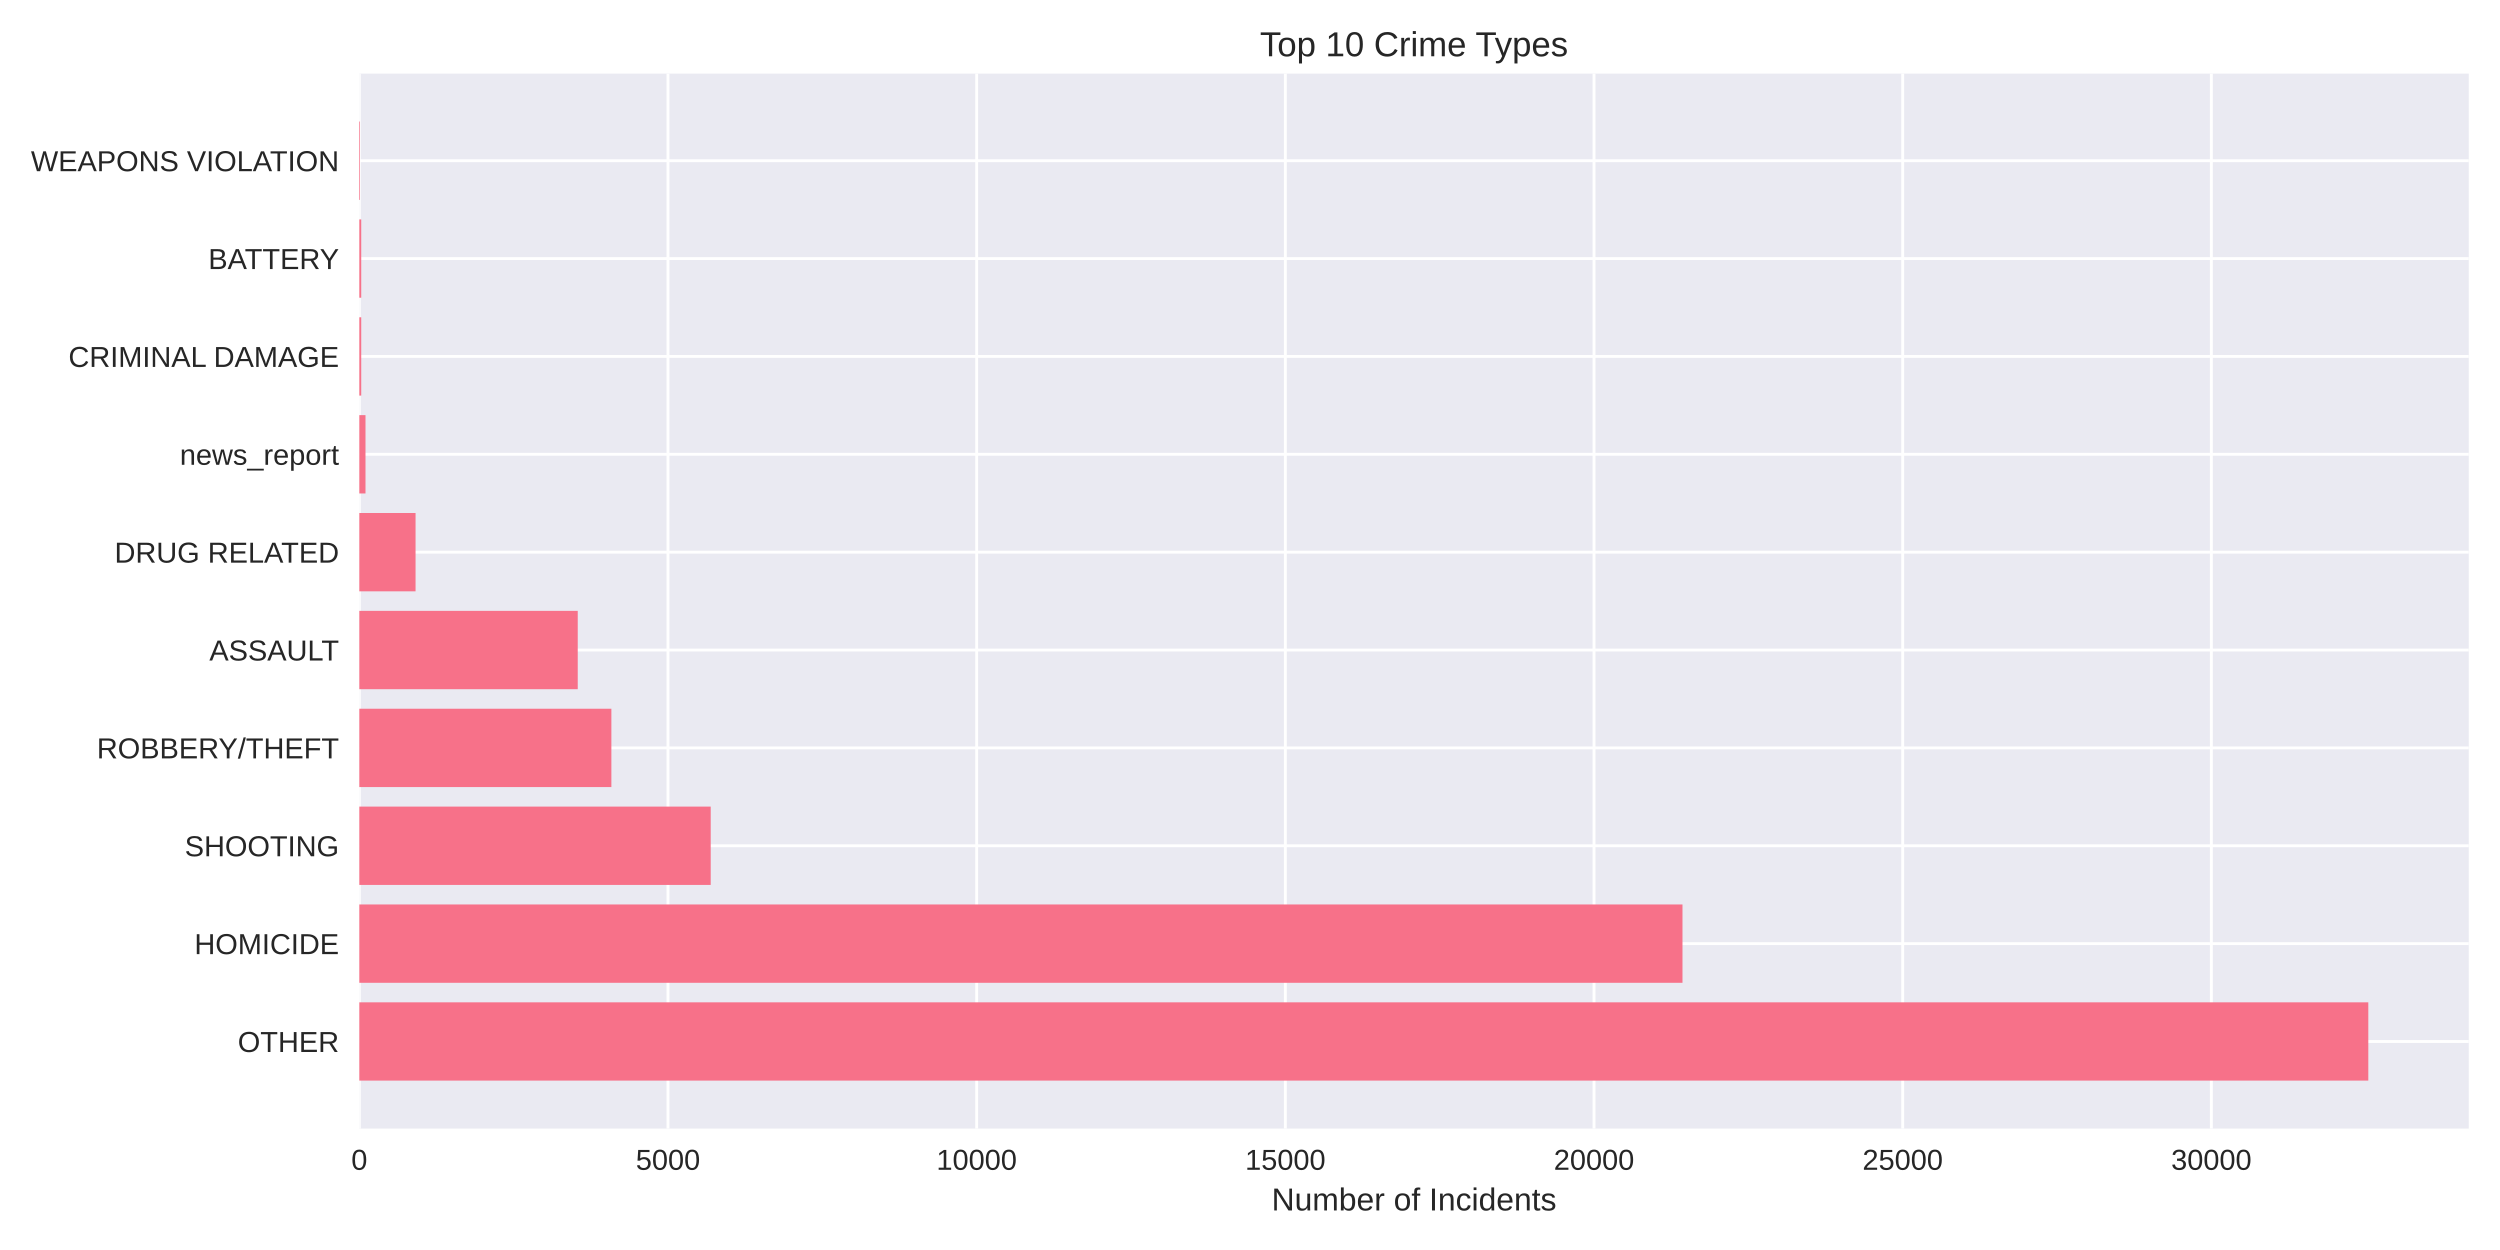
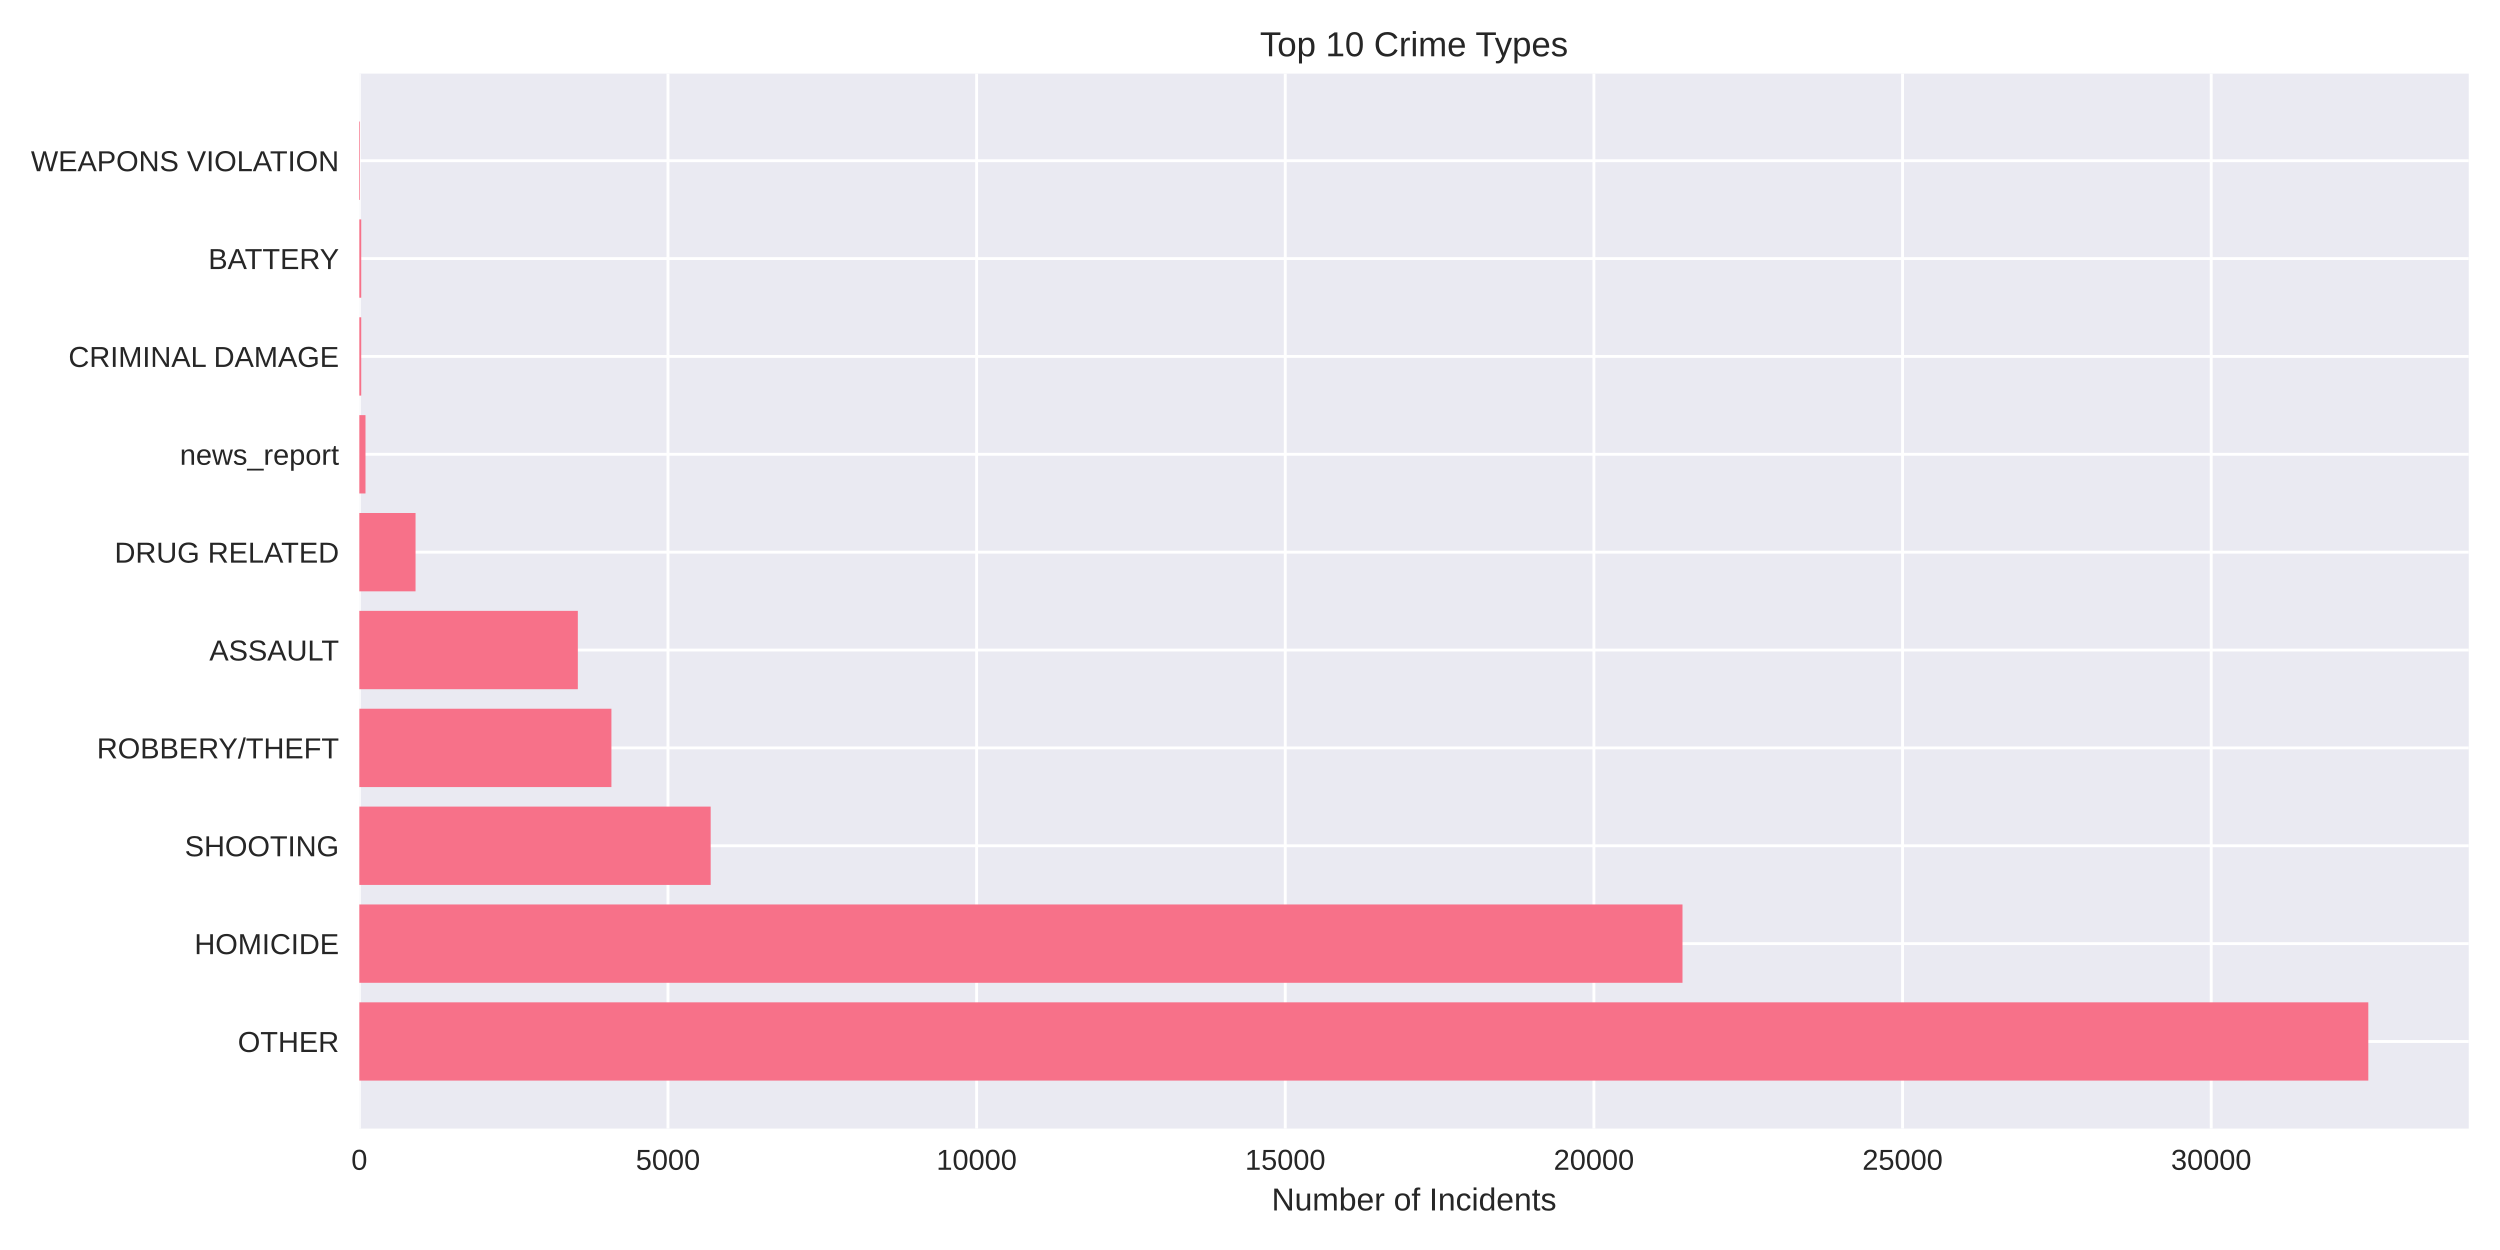
<svg xmlns="http://www.w3.org/2000/svg" width="864pt" height="432pt" viewBox="0 0 864 432" version="1.1">
  <defs>
    <style type="text/css">*{stroke-linejoin: round; stroke-linecap: butt}</style>
  </defs>
  <g id="figure_1">
    <g id="patch_1">
      <path d="M 0 432  L 864 432  L 864 0  L 0 0  z " style="fill: #ffffff" />
    </g>
    <g id="axes_1">
      <g id="patch_2">
        <path d="M 124.18 390.04  L 853.2 390.04  L 853.2 25.44  L 124.18 25.44  z " style="fill: #eaeaf2" />
      </g>
      <g id="matplotlib.axis_1">
        <g id="xtick_1">
          <g id="line2d_1">
-             <path d="M 124.18 390.04  L 124.18 25.44  " clip-path="url(#pdf98bcb91f)" style="fill: none; stroke: #ffffff; stroke-linecap: round" />
+             <path d="M 124.18 390.04  L 124.18 25.44  " clip-path="url(#p565eafb9f8)" style="fill: none; stroke: #ffffff; stroke-linecap: round" />
          </g>
          <g id="line2d_2" />
          <g id="text_1">
            <text style="fill: #262626; font: 10px 'Arial', 'Liberation Sans', 'DejaVu Sans', 'Bitstream Vera Sans', sans-serif; text-anchor: middle" x="124.18" y="404.287" transform="rotate(-0 124.18 404.2869)">0</text>
          </g>
        </g>
        <g id="xtick_2">
          <g id="line2d_3">
-             <path d="M 230.858 390.04  L 230.858 25.44  " clip-path="url(#pdf98bcb91f)" style="fill: none; stroke: #ffffff; stroke-linecap: round" />
+             <path d="M 230.848 390.04  L 230.848 25.44  " clip-path="url(#p565eafb9f8)" style="fill: none; stroke: #ffffff; stroke-linecap: round" />
          </g>
          <g id="line2d_4" />
          <g id="text_2">
-             <text style="fill: #262626; font: 10px 'Arial', 'Liberation Sans', 'DejaVu Sans', 'Bitstream Vera Sans', sans-serif; text-anchor: middle" x="230.858" y="404.287" transform="rotate(-0 230.8583 404.2869)">5000</text>
+             <text style="fill: #262626; font: 10px 'Arial', 'Liberation Sans', 'DejaVu Sans', 'Bitstream Vera Sans', sans-serif; text-anchor: middle" x="230.848" y="404.287" transform="rotate(-0 230.8484 404.2869)">5000</text>
          </g>
        </g>
        <g id="xtick_3">
          <g id="line2d_5">
-             <path d="M 337.537 390.04  L 337.537 25.44  " clip-path="url(#pdf98bcb91f)" style="fill: none; stroke: #ffffff; stroke-linecap: round" />
+             <path d="M 337.517 390.04  L 337.517 25.44  " clip-path="url(#p565eafb9f8)" style="fill: none; stroke: #ffffff; stroke-linecap: round" />
          </g>
          <g id="line2d_6" />
          <g id="text_3">
-             <text style="fill: #262626; font: 10px 'Arial', 'Liberation Sans', 'DejaVu Sans', 'Bitstream Vera Sans', sans-serif; text-anchor: middle" x="337.537" y="404.287" transform="rotate(-0 337.5365 404.2869)">10000</text>
+             <text style="fill: #262626; font: 10px 'Arial', 'Liberation Sans', 'DejaVu Sans', 'Bitstream Vera Sans', sans-serif; text-anchor: middle" x="337.517" y="404.287" transform="rotate(-0 337.5168 404.2869)">10000</text>
          </g>
        </g>
        <g id="xtick_4">
          <g id="line2d_7">
-             <path d="M 444.215 390.04  L 444.215 25.44  " clip-path="url(#pdf98bcb91f)" style="fill: none; stroke: #ffffff; stroke-linecap: round" />
+             <path d="M 444.185 390.04  L 444.185 25.44  " clip-path="url(#p565eafb9f8)" style="fill: none; stroke: #ffffff; stroke-linecap: round" />
          </g>
          <g id="line2d_8" />
          <g id="text_4">
-             <text style="fill: #262626; font: 10px 'Arial', 'Liberation Sans', 'DejaVu Sans', 'Bitstream Vera Sans', sans-serif; text-anchor: middle" x="444.215" y="404.287" transform="rotate(-0 444.2148 404.2869)">15000</text>
+             <text style="fill: #262626; font: 10px 'Arial', 'Liberation Sans', 'DejaVu Sans', 'Bitstream Vera Sans', sans-serif; text-anchor: middle" x="444.185" y="404.287" transform="rotate(-0 444.1853 404.2869)">15000</text>
          </g>
        </g>
        <g id="xtick_5">
          <g id="line2d_9">
-             <path d="M 550.893 390.04  L 550.893 25.44  " clip-path="url(#pdf98bcb91f)" style="fill: none; stroke: #ffffff; stroke-linecap: round" />
+             <path d="M 550.854 390.04  L 550.854 25.44  " clip-path="url(#p565eafb9f8)" style="fill: none; stroke: #ffffff; stroke-linecap: round" />
          </g>
          <g id="line2d_10" />
          <g id="text_5">
-             <text style="fill: #262626; font: 10px 'Arial', 'Liberation Sans', 'DejaVu Sans', 'Bitstream Vera Sans', sans-serif; text-anchor: middle" x="550.893" y="404.287" transform="rotate(-0 550.893 404.2869)">20000</text>
+             <text style="fill: #262626; font: 10px 'Arial', 'Liberation Sans', 'DejaVu Sans', 'Bitstream Vera Sans', sans-serif; text-anchor: middle" x="550.854" y="404.287" transform="rotate(-0 550.8537 404.2869)">20000</text>
          </g>
        </g>
        <g id="xtick_6">
          <g id="line2d_11">
-             <path d="M 657.571 390.04  L 657.571 25.44  " clip-path="url(#pdf98bcb91f)" style="fill: none; stroke: #ffffff; stroke-linecap: round" />
+             <path d="M 657.522 390.04  L 657.522 25.44  " clip-path="url(#p565eafb9f8)" style="fill: none; stroke: #ffffff; stroke-linecap: round" />
          </g>
          <g id="line2d_12" />
          <g id="text_6">
-             <text style="fill: #262626; font: 10px 'Arial', 'Liberation Sans', 'DejaVu Sans', 'Bitstream Vera Sans', sans-serif; text-anchor: middle" x="657.571" y="404.287" transform="rotate(-0 657.5713 404.2869)">25000</text>
+             <text style="fill: #262626; font: 10px 'Arial', 'Liberation Sans', 'DejaVu Sans', 'Bitstream Vera Sans', sans-serif; text-anchor: middle" x="657.522" y="404.287" transform="rotate(-0 657.5221 404.2869)">25000</text>
          </g>
        </g>
        <g id="xtick_7">
          <g id="line2d_13">
-             <path d="M 764.25 390.04  L 764.25 25.44  " clip-path="url(#pdf98bcb91f)" style="fill: none; stroke: #ffffff; stroke-linecap: round" />
+             <path d="M 764.191 390.04  L 764.191 25.44  " clip-path="url(#p565eafb9f8)" style="fill: none; stroke: #ffffff; stroke-linecap: round" />
          </g>
          <g id="line2d_14" />
          <g id="text_7">
-             <text style="fill: #262626; font: 10px 'Arial', 'Liberation Sans', 'DejaVu Sans', 'Bitstream Vera Sans', sans-serif; text-anchor: middle" x="764.25" y="404.287" transform="rotate(-0 764.2495 404.2869)">30000</text>
+             <text style="fill: #262626; font: 10px 'Arial', 'Liberation Sans', 'DejaVu Sans', 'Bitstream Vera Sans', sans-serif; text-anchor: middle" x="764.191" y="404.287" transform="rotate(-0 764.1905 404.2869)">30000</text>
          </g>
        </g>
        <g id="text_8">
          <text style="fill: #262626; font: 11px 'Arial', 'Liberation Sans', 'DejaVu Sans', 'Bitstream Vera Sans', sans-serif; text-anchor: middle" x="488.69" y="418.333" transform="rotate(-0 488.69 418.3334)">Number of Incidents</text>
        </g>
      </g>
      <g id="matplotlib.axis_2">
        <g id="ytick_1">
          <g id="line2d_15">
-             <path d="M 124.18 359.939  L 853.2 359.939  " clip-path="url(#pdf98bcb91f)" style="fill: none; stroke: #ffffff; stroke-linecap: round" />
+             <path d="M 124.18 359.939  L 853.2 359.939  " clip-path="url(#p565eafb9f8)" style="fill: none; stroke: #ffffff; stroke-linecap: round" />
          </g>
          <g id="line2d_16" />
          <g id="text_9">
            <text style="fill: #262626; font: 10px 'Arial', 'Liberation Sans', 'DejaVu Sans', 'Bitstream Vera Sans', sans-serif; text-anchor: end" x="117.18" y="363.562" transform="rotate(-0 117.18 363.562)">OTHER</text>
          </g>
        </g>
        <g id="ytick_2">
          <g id="line2d_17">
-             <path d="M 124.18 326.117  L 853.2 326.117  " clip-path="url(#pdf98bcb91f)" style="fill: none; stroke: #ffffff; stroke-linecap: round" />
+             <path d="M 124.18 326.117  L 853.2 326.117  " clip-path="url(#p565eafb9f8)" style="fill: none; stroke: #ffffff; stroke-linecap: round" />
          </g>
          <g id="line2d_18" />
          <g id="text_10">
            <text style="fill: #262626; font: 10px 'Arial', 'Liberation Sans', 'DejaVu Sans', 'Bitstream Vera Sans', sans-serif; text-anchor: end" x="117.18" y="329.74" transform="rotate(-0 117.18 329.7401)">HOMICIDE</text>
          </g>
        </g>
        <g id="ytick_3">
          <g id="line2d_19">
-             <path d="M 124.18 292.295  L 853.2 292.295  " clip-path="url(#pdf98bcb91f)" style="fill: none; stroke: #ffffff; stroke-linecap: round" />
+             <path d="M 124.18 292.295  L 853.2 292.295  " clip-path="url(#p565eafb9f8)" style="fill: none; stroke: #ffffff; stroke-linecap: round" />
          </g>
          <g id="line2d_20" />
          <g id="text_11">
            <text style="fill: #262626; font: 10px 'Arial', 'Liberation Sans', 'DejaVu Sans', 'Bitstream Vera Sans', sans-serif; text-anchor: end" x="117.18" y="295.918" transform="rotate(-0 117.18 295.9182)">SHOOTING</text>
          </g>
        </g>
        <g id="ytick_4">
          <g id="line2d_21">
-             <path d="M 124.18 258.473  L 853.2 258.473  " clip-path="url(#pdf98bcb91f)" style="fill: none; stroke: #ffffff; stroke-linecap: round" />
+             <path d="M 124.18 258.473  L 853.2 258.473  " clip-path="url(#p565eafb9f8)" style="fill: none; stroke: #ffffff; stroke-linecap: round" />
          </g>
          <g id="line2d_22" />
          <g id="text_12">
            <text style="fill: #262626; font: 10px 'Arial', 'Liberation Sans', 'DejaVu Sans', 'Bitstream Vera Sans', sans-serif; text-anchor: end" x="117.18" y="262.096" transform="rotate(-0 117.18 262.0963)">ROBBERY/THEFT</text>
          </g>
        </g>
        <g id="ytick_5">
          <g id="line2d_23">
-             <path d="M 124.18 224.651  L 853.2 224.651  " clip-path="url(#pdf98bcb91f)" style="fill: none; stroke: #ffffff; stroke-linecap: round" />
+             <path d="M 124.18 224.651  L 853.2 224.651  " clip-path="url(#p565eafb9f8)" style="fill: none; stroke: #ffffff; stroke-linecap: round" />
          </g>
          <g id="line2d_24" />
          <g id="text_13">
            <text style="fill: #262626; font: 10px 'Arial', 'Liberation Sans', 'DejaVu Sans', 'Bitstream Vera Sans', sans-serif; text-anchor: end" x="117.18" y="228.274" transform="rotate(-0 117.18 228.2744)">ASSAULT</text>
          </g>
        </g>
        <g id="ytick_6">
          <g id="line2d_25">
-             <path d="M 124.18 190.829  L 853.2 190.829  " clip-path="url(#pdf98bcb91f)" style="fill: none; stroke: #ffffff; stroke-linecap: round" />
+             <path d="M 124.18 190.829  L 853.2 190.829  " clip-path="url(#p565eafb9f8)" style="fill: none; stroke: #ffffff; stroke-linecap: round" />
          </g>
          <g id="line2d_26" />
          <g id="text_14">
            <text style="fill: #262626; font: 10px 'Arial', 'Liberation Sans', 'DejaVu Sans', 'Bitstream Vera Sans', sans-serif; text-anchor: end" x="117.18" y="194.452" transform="rotate(-0 117.18 194.4525)">DRUG RELATED</text>
          </g>
        </g>
        <g id="ytick_7">
          <g id="line2d_27">
-             <path d="M 124.18 157.007  L 853.2 157.007  " clip-path="url(#pdf98bcb91f)" style="fill: none; stroke: #ffffff; stroke-linecap: round" />
+             <path d="M 124.18 157.007  L 853.2 157.007  " clip-path="url(#p565eafb9f8)" style="fill: none; stroke: #ffffff; stroke-linecap: round" />
          </g>
          <g id="line2d_28" />
          <g id="text_15">
            <text style="fill: #262626; font: 10px 'Arial', 'Liberation Sans', 'DejaVu Sans', 'Bitstream Vera Sans', sans-serif; text-anchor: end" x="117.18" y="160.631" transform="rotate(-0 117.18 160.6306)">news_report</text>
          </g>
        </g>
        <g id="ytick_8">
          <g id="line2d_29">
-             <path d="M 124.18 123.185  L 853.2 123.185  " clip-path="url(#pdf98bcb91f)" style="fill: none; stroke: #ffffff; stroke-linecap: round" />
+             <path d="M 124.18 123.185  L 853.2 123.185  " clip-path="url(#p565eafb9f8)" style="fill: none; stroke: #ffffff; stroke-linecap: round" />
          </g>
          <g id="line2d_30" />
          <g id="text_16">
            <text style="fill: #262626; font: 10px 'Arial', 'Liberation Sans', 'DejaVu Sans', 'Bitstream Vera Sans', sans-serif; text-anchor: end" x="117.18" y="126.809" transform="rotate(-0 117.18 126.8087)">CRIMINAL DAMAGE</text>
          </g>
        </g>
        <g id="ytick_9">
          <g id="line2d_31">
-             <path d="M 124.18 89.363  L 853.2 89.363  " clip-path="url(#pdf98bcb91f)" style="fill: none; stroke: #ffffff; stroke-linecap: round" />
+             <path d="M 124.18 89.363  L 853.2 89.363  " clip-path="url(#p565eafb9f8)" style="fill: none; stroke: #ffffff; stroke-linecap: round" />
          </g>
          <g id="line2d_32" />
          <g id="text_17">
            <text style="fill: #262626; font: 10px 'Arial', 'Liberation Sans', 'DejaVu Sans', 'Bitstream Vera Sans', sans-serif; text-anchor: end" x="117.18" y="92.987" transform="rotate(-0 117.18 92.98681)">BATTERY</text>
          </g>
        </g>
        <g id="ytick_10">
          <g id="line2d_33">
-             <path d="M 124.18 55.541  L 853.2 55.541  " clip-path="url(#pdf98bcb91f)" style="fill: none; stroke: #ffffff; stroke-linecap: round" />
+             <path d="M 124.18 55.541  L 853.2 55.541  " clip-path="url(#p565eafb9f8)" style="fill: none; stroke: #ffffff; stroke-linecap: round" />
          </g>
          <g id="line2d_34" />
          <g id="text_18">
            <text style="fill: #262626; font: 10px 'Arial', 'Liberation Sans', 'DejaVu Sans', 'Bitstream Vera Sans', sans-serif; text-anchor: end" x="117.18" y="59.165" transform="rotate(-0 117.18 59.16492)">WEAPONS VIOLATION</text>
          </g>
        </g>
      </g>
      <g id="patch_3">
-         <path d="M 124.18 373.467  L 818.485 373.467  L 818.485 346.41  L 124.18 346.41  z " clip-path="url(#pdf98bcb91f)" style="fill: #f77189" />
+         <path d="M 124.18 373.467  L 818.485 373.467  L 818.485 346.41  L 124.18 346.41  z " clip-path="url(#p565eafb9f8)" style="fill: #f77189" />
      </g>
      <g id="patch_4">
-         <path d="M 124.18 339.645  L 581.467 339.645  L 581.467 312.588  L 124.18 312.588  z " clip-path="url(#pdf98bcb91f)" style="fill: #f77189" />
+         <path d="M 124.18 339.645  L 581.468 339.645  L 581.468 312.588  L 124.18 312.588  z " clip-path="url(#p565eafb9f8)" style="fill: #f77189" />
      </g>
      <g id="patch_5">
-         <path d="M 124.18 305.823  L 245.623 305.823  L 245.623 278.766  L 124.18 278.766  z " clip-path="url(#pdf98bcb91f)" style="fill: #f77189" />
+         <path d="M 124.18 305.823  L 245.611 305.823  L 245.611 278.766  L 124.18 278.766  z " clip-path="url(#p565eafb9f8)" style="fill: #f77189" />
      </g>
      <g id="patch_6">
-         <path d="M 124.18 272.002  L 211.293 272.002  L 211.293 244.944  L 124.18 244.944  z " clip-path="url(#pdf98bcb91f)" style="fill: #f77189" />
+         <path d="M 124.18 272.002  L 211.307 272.002  L 211.307 244.944  L 124.18 244.944  z " clip-path="url(#p565eafb9f8)" style="fill: #f77189" />
      </g>
      <g id="patch_7">
-         <path d="M 124.18 238.18  L 199.666 238.18  L 199.666 211.122  L 124.18 211.122  z " clip-path="url(#pdf98bcb91f)" style="fill: #f77189" />
+         <path d="M 124.18 238.18  L 199.701 238.18  L 199.701 211.122  L 124.18 211.122  z " clip-path="url(#p565eafb9f8)" style="fill: #f77189" />
      </g>
      <g id="patch_8">
-         <path d="M 124.18 204.358  L 143.617 204.358  L 143.617 177.3  L 124.18 177.3  z " clip-path="url(#pdf98bcb91f)" style="fill: #f77189" />
+         <path d="M 124.18 204.358  L 143.615 204.358  L 143.615 177.3  L 124.18 177.3  z " clip-path="url(#p565eafb9f8)" style="fill: #f77189" />
      </g>
      <g id="patch_9">
-         <path d="M 124.18 170.536  L 126.314 170.536  L 126.314 143.478  L 124.18 143.478  z " clip-path="url(#pdf98bcb91f)" style="fill: #f77189" />
+         <path d="M 124.18 170.536  L 126.313 170.536  L 126.313 143.478  L 124.18 143.478  z " clip-path="url(#p565eafb9f8)" style="fill: #f77189" />
      </g>
      <g id="patch_10">
-         <path d="M 124.18 136.714  L 124.841 136.714  L 124.841 109.657  L 124.18 109.657  z " clip-path="url(#pdf98bcb91f)" style="fill: #f77189" />
+         <path d="M 124.18 136.714  L 124.841 136.714  L 124.841 109.657  L 124.18 109.657  z " clip-path="url(#p565eafb9f8)" style="fill: #f77189" />
      </g>
      <g id="patch_11">
-         <path d="M 124.18 102.892  L 124.841 102.892  L 124.841 75.835  L 124.18 75.835  z " clip-path="url(#pdf98bcb91f)" style="fill: #f77189" />
+         <path d="M 124.18 102.892  L 124.841 102.892  L 124.841 75.835  L 124.18 75.835  z " clip-path="url(#p565eafb9f8)" style="fill: #f77189" />
      </g>
      <g id="patch_12">
-         <path d="M 124.18 69.07  L 124.415 69.07  L 124.415 42.013  L 124.18 42.013  z " clip-path="url(#pdf98bcb91f)" style="fill: #f77189" />
+         <path d="M 124.18 69.07  L 124.415 69.07  L 124.415 42.013  L 124.18 42.013  z " clip-path="url(#p565eafb9f8)" style="fill: #f77189" />
      </g>
      <g id="patch_13">
        <path d="M 124.18 390.04  L 124.18 25.44  " style="fill: none" />
      </g>
      <g id="patch_14">
        <path d="M 853.2 390.04  L 853.2 25.44  " style="fill: none" />
      </g>
      <g id="patch_15">
        <path d="M 124.18 390.04  L 853.2 390.04  " style="fill: none" />
      </g>
      <g id="patch_16">
        <path d="M 124.18 25.44  L 853.2 25.44  " style="fill: none" />
      </g>
      <g id="text_19">
        <text style="fill: #262626; font: 12px 'Arial', 'Liberation Sans', 'DejaVu Sans', 'Bitstream Vera Sans', sans-serif; text-anchor: middle" x="488.69" y="19.44" transform="rotate(-0 488.69 19.44)">Top 10 Crime Types</text>
      </g>
    </g>
  </g>
  <defs>
-     <clipPath id="pdf98bcb91f">
+     <clipPath id="p565eafb9f8">
      <rect x="124.18" y="25.44" width="729.02" height="364.6" />
    </clipPath>
  </defs>
</svg>
